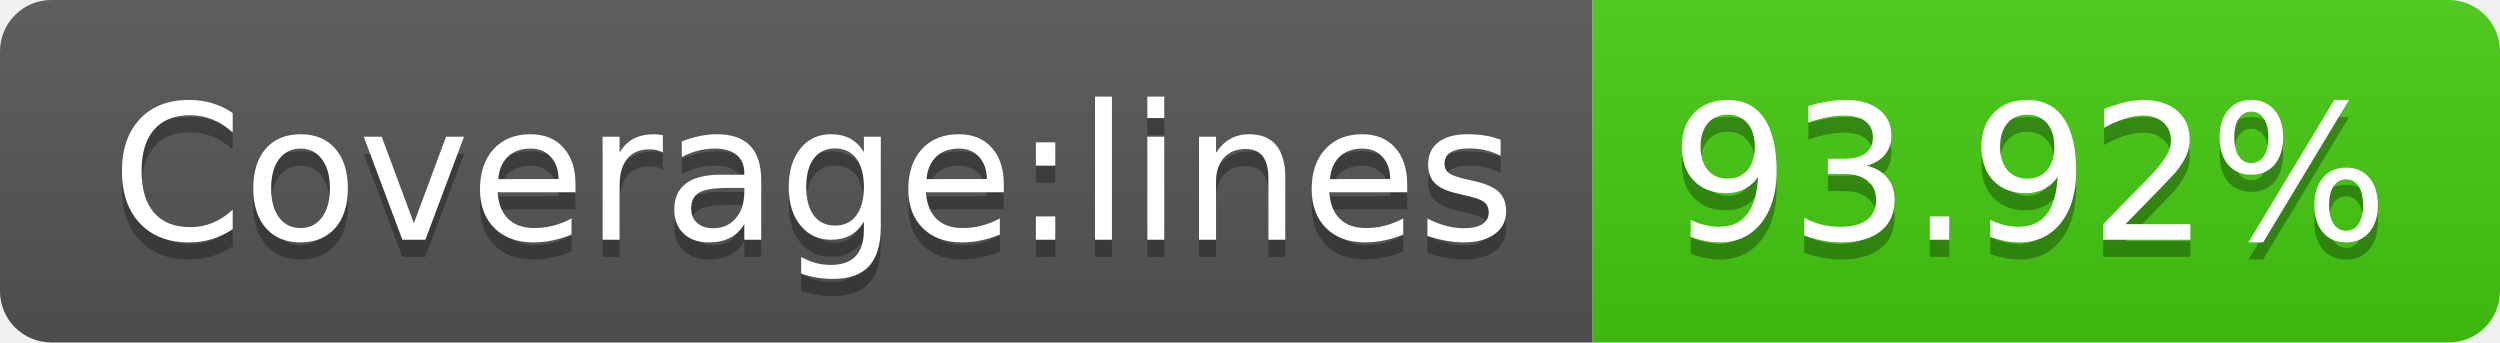
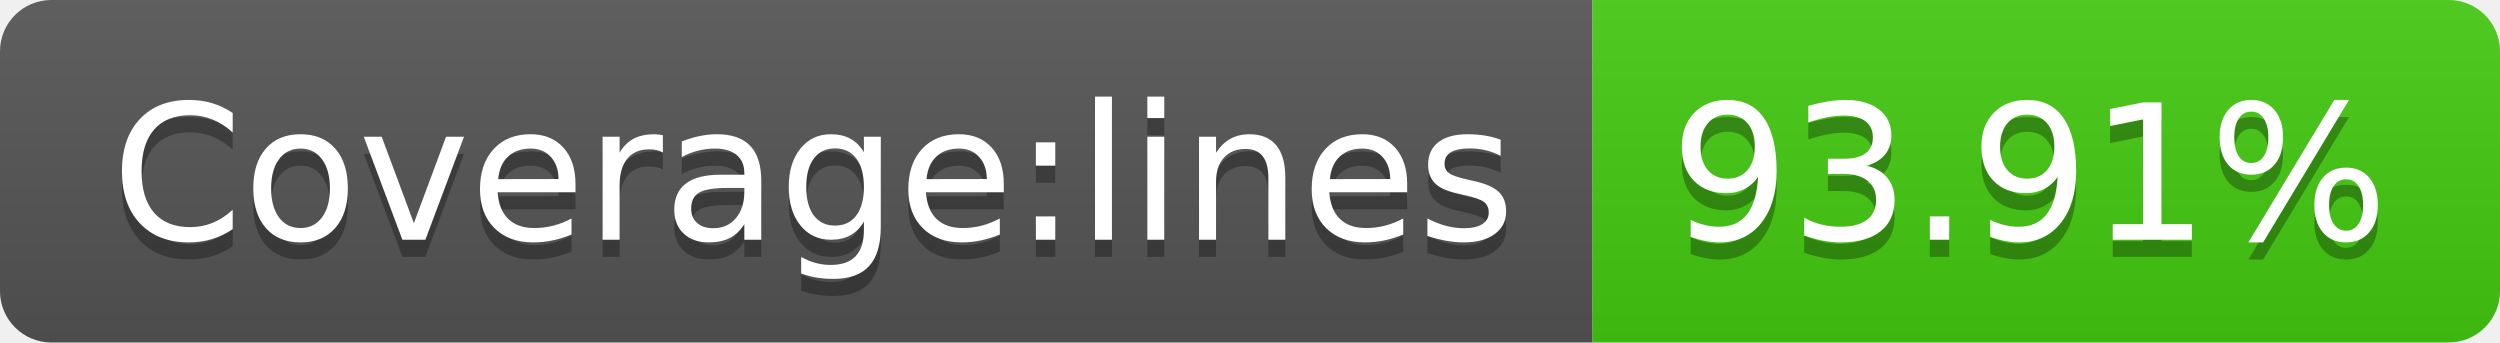
- <svg xmlns="http://www.w3.org/2000/svg" width="146" height="20" role="img" aria-label="Coverage:lines: 93.92%">
+ <svg xmlns="http://www.w3.org/2000/svg" width="146" height="20" role="img" aria-label="Coverage:lines: 93.91%">
  <linearGradient id="s" x2="0" y2="100%">
    <stop offset="0" stop-color="#bbb" stop-opacity=".1" />
    <stop offset="1" stop-opacity=".1" />
  </linearGradient>
  <clipPath id="r">
    <rect width="146" height="20" rx="3" fill="#fff" />
  </clipPath>
  <g clip-path="url(#r)">
    <rect width="93" height="20" fill="#555" />
    <rect x="93" width="53" height="20" fill="#4c1" />
    <rect width="146" height="20" fill="url(#s)" />
  </g>
  <g fill="#fff" text-anchor="middle" font-family="Verdana,Geneva,DejaVu Sans,sans-serif" text-rendering="geometricPrecision" font-size="110">
    <text aria-hidden="true" x="475" y="150" fill="#010101" fill-opacity=".3" transform="scale(.1)" textLength="830">Coverage:lines</text>
    <text x="475" y="140" transform="scale(.1)" fill="#fff" textLength="830">Coverage:lines</text>
-     <text aria-hidden="true" x="1185" y="150" fill="#010101" fill-opacity=".3" transform="scale(.1)" textLength="430">93.92%</text>
-     <text x="1185" y="140" transform="scale(.1)" fill="#fff" textLength="430">93.92%</text>
+     <text aria-hidden="true" x="1185" y="150" fill="#010101" fill-opacity=".3" transform="scale(.1)" textLength="430">93.91%</text>
+     <text x="1185" y="140" transform="scale(.1)" fill="#fff" textLength="430">93.91%</text>
  </g>
</svg>
